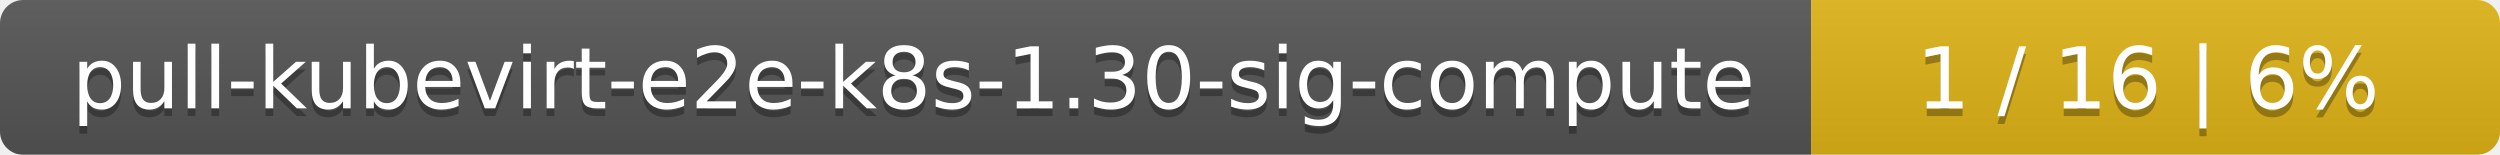
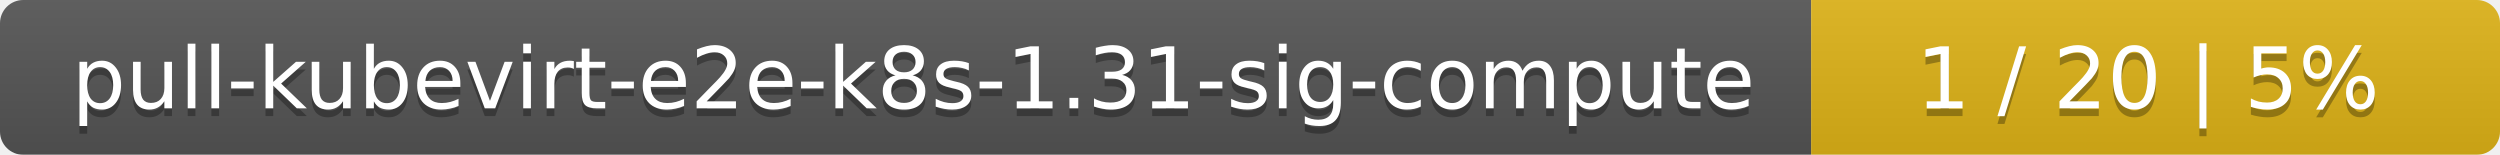
<svg xmlns="http://www.w3.org/2000/svg" width="323" height="20">
  <linearGradient id="smooth" x2="0" y2="100%">
    <stop offset="0" stop-color="#bbb" stop-opacity=".1" />
    <stop offset="1" stop-opacity=".1" />
  </linearGradient>
  <mask id="round">
    <rect width="323" height="20" rx="3" fill="#fff" />
  </mask>
  <g mask="url(#round)">
    <rect width="234" height="20" fill="#555" />
    <rect x="234" width="89" height="20" fill="#dfb317" />
    <rect width="323" height="20" fill="url(#smooth)" />
  </g>
  <g fill="#fff" text-anchor="middle" font-family="DejaVu Sans,Verdana,Geneva,sans-serif" font-size="11">
-     <text x="118" y="15" fill="#010101" fill-opacity=".3">pull-kubevirt-e2e-k8s-1.30-sig-compute</text>
-     <text x="118" y="14">pull-kubevirt-e2e-k8s-1.30-sig-compute</text>
-     <text x="277.5" y="15" fill="#010101" fill-opacity=".3">1 / 16    |    6%</text>
-     <text x="277.5" y="14">1 / 16    |    6%</text>
+     <text x="118" y="15" fill="#010101" fill-opacity=".3">pull-kubevirt-e2e-k8s-1.31-sig-compute</text>
+     <text x="118" y="14">pull-kubevirt-e2e-k8s-1.31-sig-compute</text>
+     <text x="277.5" y="15" fill="#010101" fill-opacity=".3">1 / 20    |    5%</text>
+     <text x="277.5" y="14">1 / 20    |    5%</text>
  </g>
</svg>
